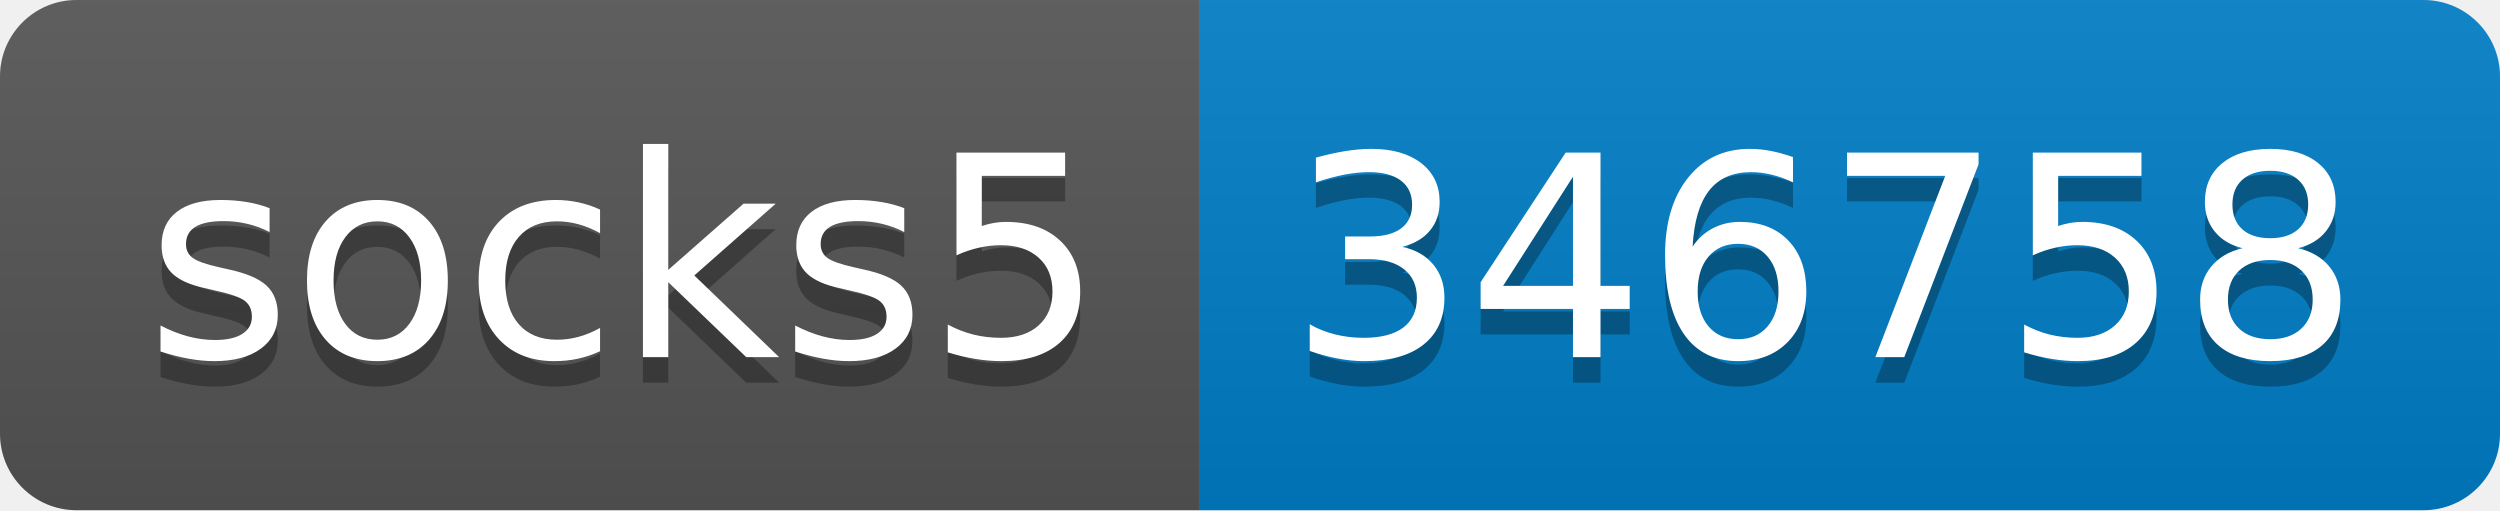
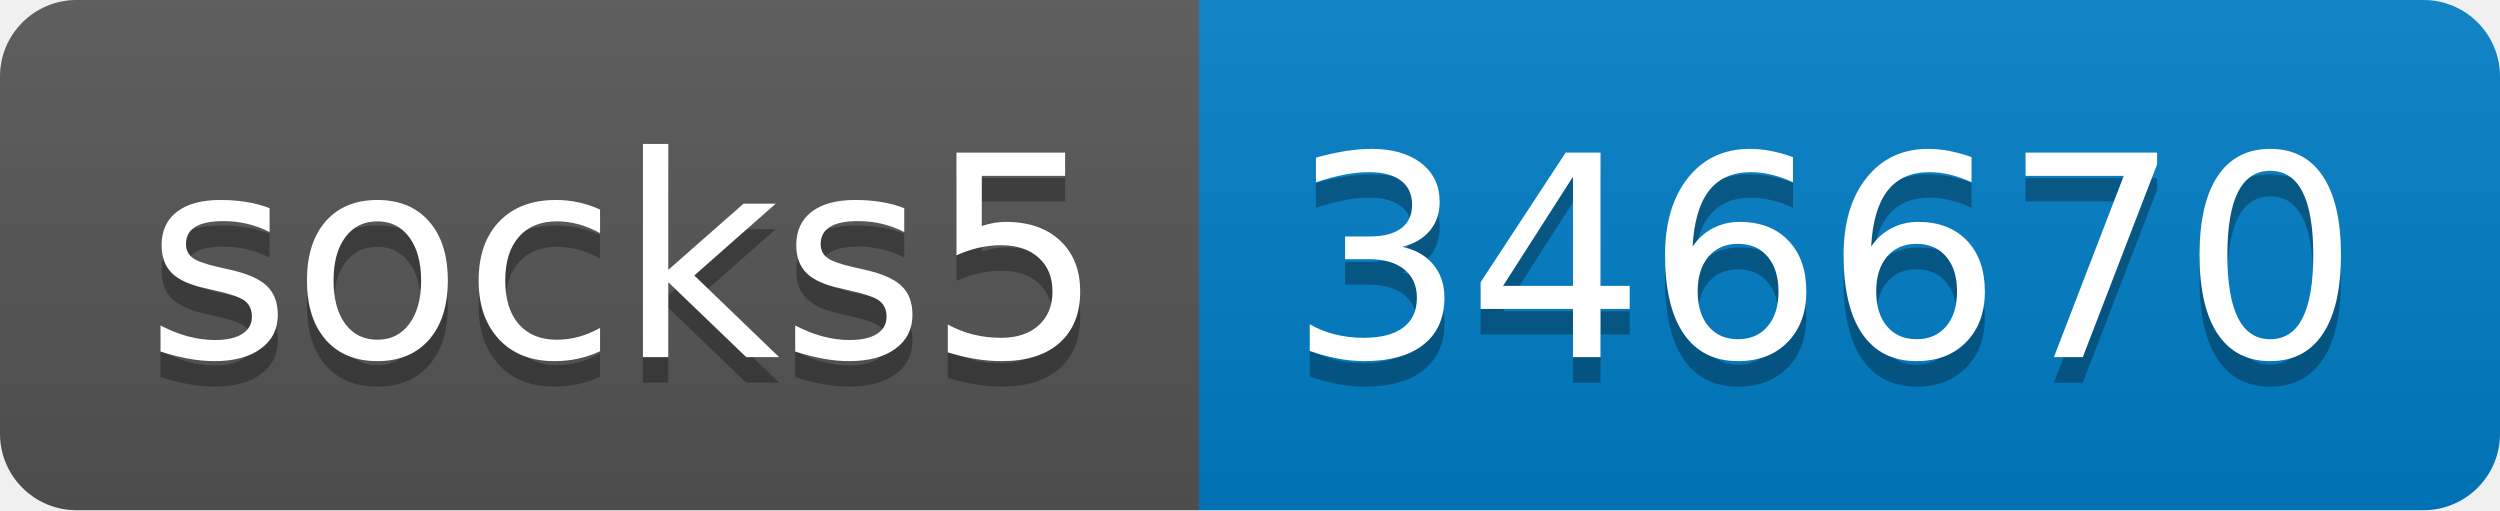
- <svg xmlns="http://www.w3.org/2000/svg" width="98" height="20" role="img" aria-label="socks5: 346758">
+ <svg xmlns="http://www.w3.org/2000/svg" width="98" height="20" role="img" aria-label="socks5: 346670">
  <linearGradient id="s" x2="0" y2="100%">
    <stop offset="0" stop-color="#bbb" stop-opacity=".1" />
    <stop offset="1" stop-opacity=".1" />
  </linearGradient>
  <clipPath id="r">
    <rect width="98" height="20" rx="3" fill="#fff" />
  </clipPath>
  <g clip-path="url(#r)">
    <rect width="47" height="20" fill="#555" />
    <rect x="47" width="51" height="20" fill="#007ec6" />
    <rect width="98" height="20" fill="url(#s)" />
  </g>
  <g fill="#fff" text-anchor="middle" font-family="Verdana,Geneva,DejaVu Sans,sans-serif" text-rendering="geometricPrecision" font-size="110">
    <text aria-hidden="true" x="245" y="150" fill="#010101" fill-opacity=".3" transform="scale(.1)" textLength="370">socks5</text>
    <text x="245" y="140" transform="scale(.1)" fill="#fff" textLength="370">socks5</text>
-     <text aria-hidden="true" x="715" y="150" fill="#010101" fill-opacity=".3" transform="scale(.1)" textLength="410">346758</text>
-     <text x="715" y="140" transform="scale(.1)" fill="#fff" textLength="410">346758</text>
+     <text aria-hidden="true" x="715" y="150" fill="#010101" fill-opacity=".3" transform="scale(.1)" textLength="410">346670</text>
+     <text x="715" y="140" transform="scale(.1)" fill="#fff" textLength="410">346670</text>
  </g>
</svg>
